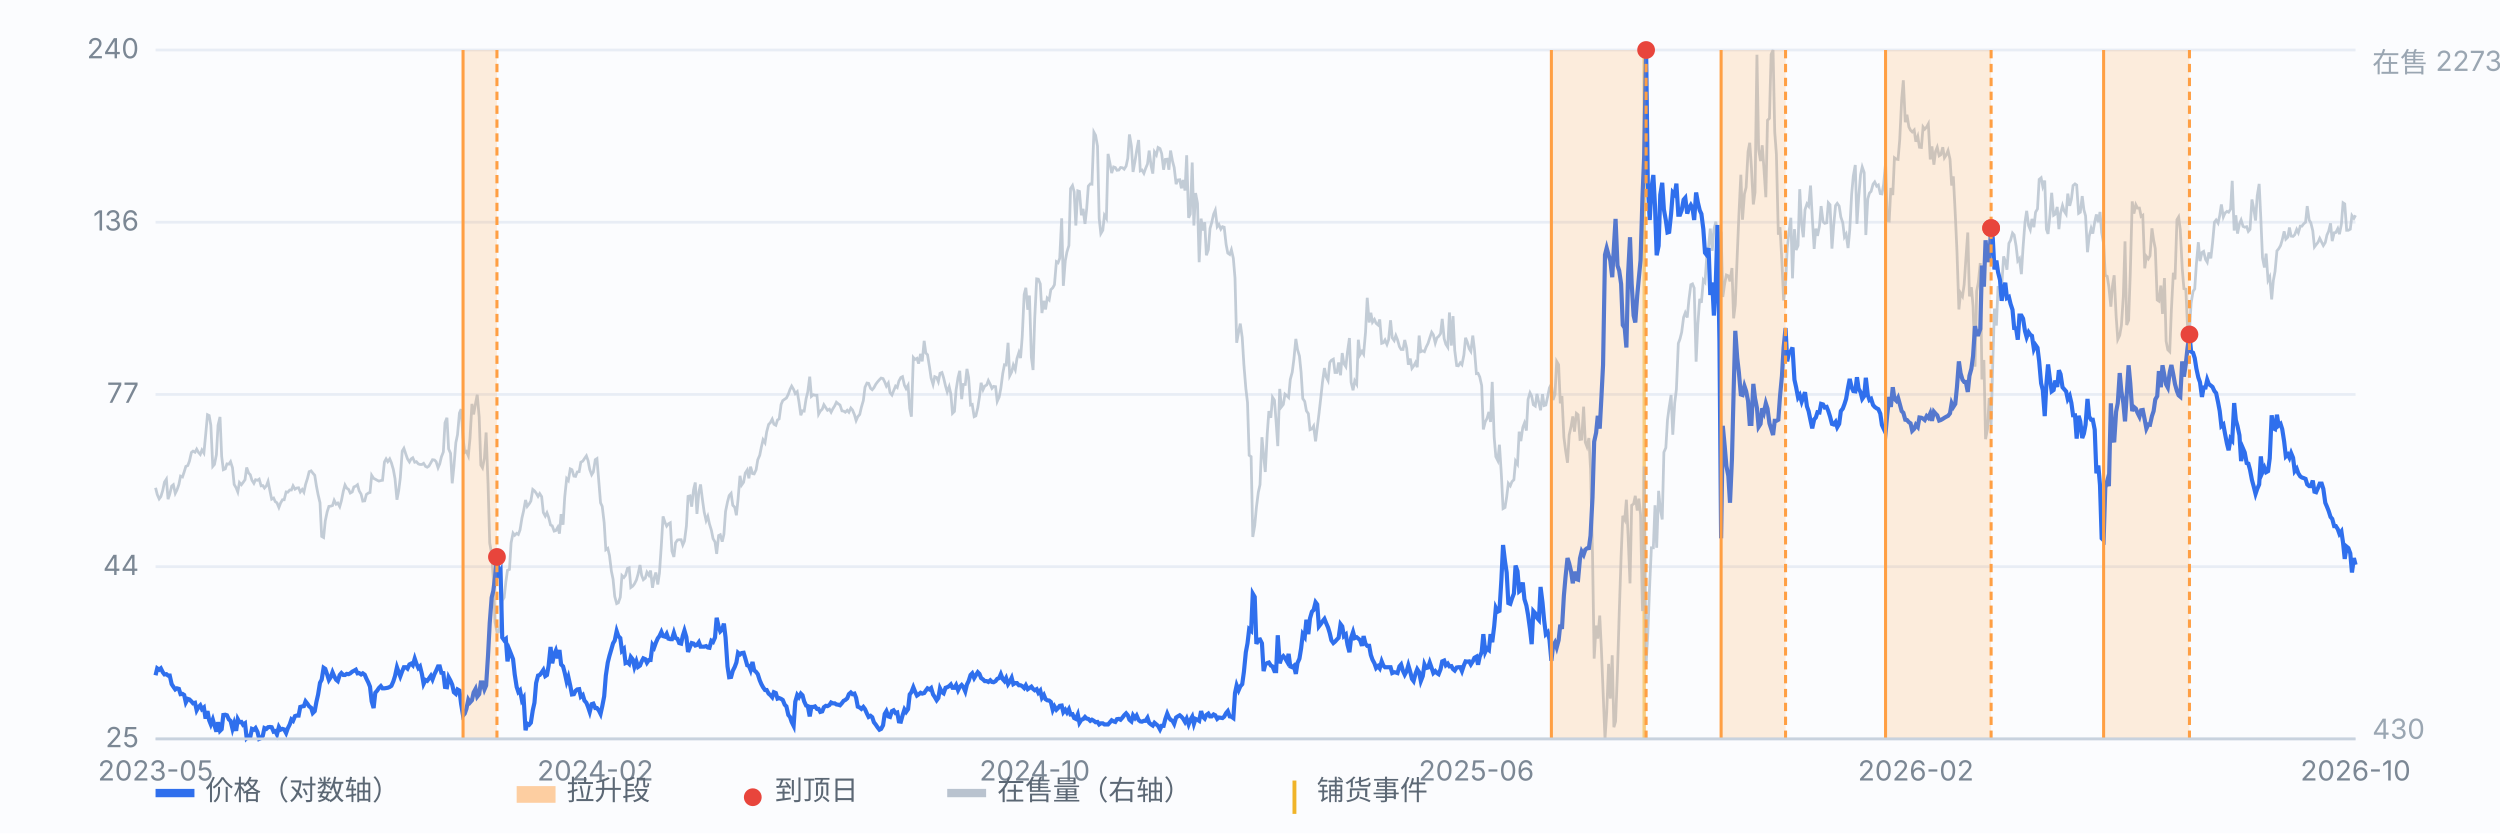
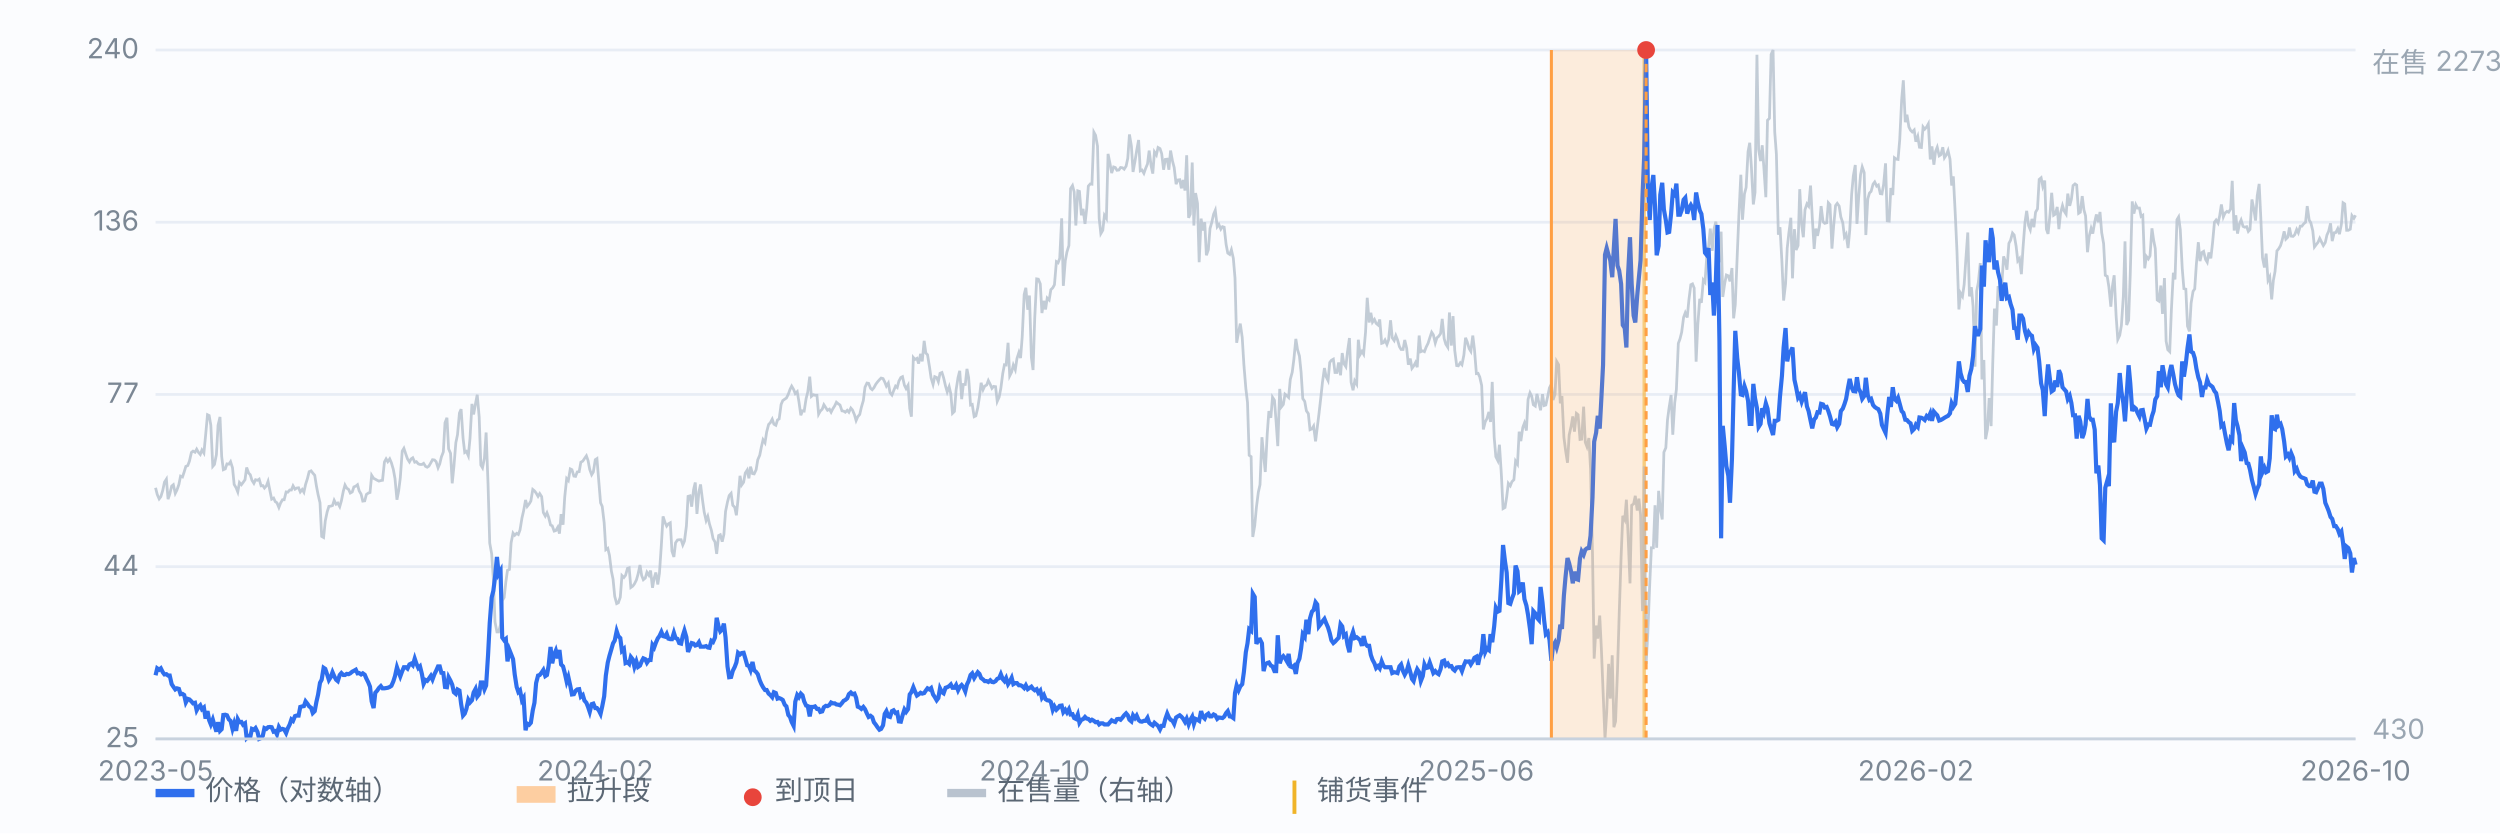
<svg xmlns="http://www.w3.org/2000/svg" viewBox="0 0 900 300" preserveAspectRatio="xMidYMid meet" style="width:100%;max-width:900px;height:auto;display:block" font-family="-apple-system,Segoe UI,Microsoft YaHei,sans-serif" font-size="10">
  <rect x="0" y="0" width="900" height="300" fill="#fbfcfe" />
  <line x1="56" y1="266.0" x2="848" y2="266.0" stroke="#e8edf5" stroke-width="1" />
  <text x="50" y="269.0" text-anchor="end" fill="#7b8794">25</text>
  <line x1="56" y1="204.0" x2="848" y2="204.0" stroke="#e8edf5" stroke-width="1" />
  <text x="50" y="207.0" text-anchor="end" fill="#7b8794">44</text>
  <line x1="56" y1="142.0" x2="848" y2="142.0" stroke="#e8edf5" stroke-width="1" />
  <text x="50" y="145.0" text-anchor="end" fill="#7b8794">77</text>
  <line x1="56" y1="80.0" x2="848" y2="80.0" stroke="#e8edf5" stroke-width="1" />
  <text x="50" y="83.0" text-anchor="end" fill="#7b8794">136</text>
  <line x1="56" y1="18.0" x2="848" y2="18.0" stroke="#e8edf5" stroke-width="1" />
  <text x="50" y="21.0" text-anchor="end" fill="#7b8794">240</text>
  <line x1="591.9" y1="18" x2="591.9" y2="266" stroke="#f0b429" stroke-width="1.2" opacity="0.55" />
  <path d="M56.0 175.6 L56.6 178.0 L57.3 179.6 L57.9 178.8 L58.6 176.5 L59.2 173.6 L59.9 172.5 L60.5 179.7 L61.1 177.9 L61.8 175.0 L62.4 174.5 L63.1 177.6 L63.7 176.4 L64.4 174.4 L65.0 171.4 L65.7 171.7 L66.3 169.9 L66.9 167.9 L67.6 167.6 L68.2 166.0 L68.9 162.9 L69.5 162.4 L70.2 162.8 L70.8 161.7 L71.4 162.8 L72.1 163.6 L72.7 162.0 L73.4 163.1 L74.0 156.9 L74.7 149.3 L75.3 149.6 L75.9 153.1 L76.6 167.9 L77.2 167.2 L77.9 163.7 L78.5 153.1 L79.2 150.1 L79.8 164.3 L80.4 169.1 L81.1 168.8 L81.7 167.0 L82.4 167.1 L83.0 166.2 L83.7 168.4 L84.3 174.4 L85.0 175.6 L85.6 177.1 L86.2 173.7 L86.9 174.5 L87.5 173.7 L88.2 172.7 L88.8 168.3 L89.5 170.3 L90.1 170.9 L90.7 172.9 L91.4 174.0 L92.0 172.7 L92.7 172.9 L93.3 172.5 L94.0 174.9 L94.6 174.8 L95.2 175.7 L95.9 174.9 L96.5 173.3 L97.2 176.8 L97.8 179.7 L98.5 179.3 L99.1 180.6 L99.7 181.0 L100.4 182.7 L101.0 181.1 L101.7 179.9 L102.3 179.9 L103.0 177.1 L103.6 177.2 L104.3 176.4 L104.9 176.4 L105.5 174.9 L106.2 176.1 L106.8 175.7 L107.5 175.6 L108.1 177.1 L108.8 176.2 L109.4 177.2 L110.0 174.4 L110.7 172.2 L111.3 169.8 L112.0 169.5 L112.6 170.3 L113.3 171.1 L113.9 174.9 L114.5 178.0 L115.2 181.0 L115.8 193.1 L116.5 193.5 L117.1 187.5 L117.8 184.2 L118.4 182.3 L119.1 182.2 L119.7 182.0 L120.3 180.1 L121.0 181.5 L121.6 181.1 L122.3 182.4 L122.9 180.3 L123.6 176.8 L124.2 174.6 L124.8 175.7 L125.5 176.2 L126.1 177.5 L126.8 177.1 L127.4 175.3 L128.1 175.0 L128.7 174.5 L129.3 176.7 L130.0 177.9 L130.6 180.4 L131.3 180.3 L131.9 178.0 L132.6 177.5 L133.2 177.3 L133.8 171.1 L134.5 172.2 L135.1 172.5 L135.8 172.9 L136.4 173.2 L137.1 173.0 L137.7 172.9 L138.4 166.3 L139.0 165.2 L139.6 166.2 L140.3 165.2 L140.9 166.6 L141.6 169.0 L142.2 172.3 L142.9 179.9 L143.5 176.8 L144.1 172.1 L144.8 162.4 L145.4 161.4 L146.1 163.5 L146.7 165.2 L147.4 166.3 L148.0 165.2 L148.6 164.8 L149.3 166.4 L149.9 166.2 L150.6 167.0 L151.2 167.2 L151.9 167.2 L152.5 166.8 L153.2 167.9 L153.8 168.2 L154.4 167.8 L155.1 166.6 L155.7 165.5 L156.4 165.6 L157.0 166.2 L157.7 168.4 L158.3 167.0 L158.9 164.5 L159.6 162.7 L160.2 152.2 L160.9 150.4 L161.5 161.6 L162.2 163.2 L162.8 174.0 L163.4 168.0 L164.1 159.4 L164.7 156.5 L165.4 148.7 L166.0 147.3 L166.7 157.7 L167.3 162.9 L167.9 162.5 L168.6 164.1 L169.2 157.8 L169.9 145.4 L170.5 149.2 L171.2 145.2 L171.8 142.1 L172.5 150.1 L173.1 167.4 L173.7 168.4 L174.4 164.9 L175.0 155.7 L175.7 174.4 L176.3 195.5 L177.0 199.4 L177.6 208.4 L178.2 223.9 L178.9 227.5 L179.5 227.5 L180.2 224.8 L180.8 216.3 L181.5 215.1 L182.1 209.5 L182.7 205.3 L183.4 205.0 L184.0 195.4 L184.7 191.9 L185.3 192.7 L186.0 192.0 L186.6 192.4 L187.2 190.8 L187.9 186.5 L188.5 183.9 L189.2 180.0 L189.8 182.3 L190.5 181.4 L191.1 180.4 L191.8 176.2 L192.4 176.7 L193.0 177.5 L193.7 178.7 L194.3 177.7 L195.0 178.8 L195.6 184.5 L196.3 185.8 L196.9 184.6 L197.5 186.2 L198.2 189.0 L198.8 189.3 L199.5 191.2 L200.1 191.0 L200.8 189.8 L201.4 192.1 L202.0 185.1 L202.7 188.9 L203.3 178.9 L204.0 172.3 L204.6 173.0 L205.3 168.8 L205.9 169.1 L206.6 171.4 L207.2 171.5 L207.8 169.9 L208.5 169.8 L209.1 166.4 L209.8 166.0 L210.4 165.1 L211.1 164.1 L211.7 165.8 L212.3 169.0 L213.0 170.9 L213.6 169.9 L214.3 165.5 L214.9 165.1 L215.6 173.7 L216.2 181.0 L216.8 182.3 L217.5 188.2 L218.1 197.9 L218.8 197.4 L219.4 199.9 L220.1 205.6 L220.7 208.5 L221.3 214.7 L222.0 217.3 L222.6 217.0 L223.3 215.0 L223.9 207.2 L224.6 207.9 L225.2 207.1 L225.9 204.6 L226.5 204.4 L227.1 211.5 L227.8 211.0 L228.4 210.2 L229.1 208.8 L229.7 206.7 L230.4 203.4 L231.0 207.2 L231.6 208.7 L232.3 208.1 L232.9 206.0 L233.6 207.1 L234.2 205.4 L234.9 211.6 L235.5 208.1 L236.1 206.1 L236.8 210.4 L237.4 206.3 L238.1 196.0 L238.7 185.9 L239.4 188.1 L240.0 189.4 L240.6 188.6 L241.3 188.2 L241.9 198.4 L242.6 200.5 L243.2 195.4 L243.9 194.4 L244.5 194.3 L245.2 194.3 L245.8 196.2 L246.4 194.8 L247.1 189.4 L247.7 178.7 L248.4 178.5 L249.0 182.4 L249.7 176.2 L250.3 173.7 L250.9 185.0 L251.6 177.1 L252.2 174.4 L252.9 180.0 L253.5 184.3 L254.2 187.4 L254.8 185.9 L255.4 188.6 L256.1 190.9 L256.7 193.9 L257.4 195.1 L258.0 199.4 L258.7 192.8 L259.3 192.5 L260.0 195.0 L260.6 192.4 L261.2 184.1 L261.9 180.7 L262.5 178.4 L263.2 177.6 L263.8 181.9 L264.5 182.6 L265.1 185.5 L265.7 179.7 L266.4 171.3 L267.0 174.6 L267.7 173.6 L268.3 170.3 L269.0 169.2 L269.6 172.2 L270.2 168.0 L270.9 170.5 L271.5 170.6 L272.2 169.1 L272.8 165.5 L273.5 163.9 L274.1 160.9 L274.7 158.3 L275.4 159.4 L276.0 155.5 L276.7 152.8 L277.3 152.2 L278.0 150.9 L278.6 152.7 L279.3 153.1 L279.9 151.2 L280.5 150.8 L281.2 145.6 L281.8 144.2 L282.5 143.7 L283.1 143.3 L283.8 141.9 L284.4 140.2 L285.0 139.0 L285.7 140.2 L286.3 141.7 L287.0 141.0 L287.6 144.5 L288.3 149.5 L288.9 147.9 L289.5 148.0 L290.2 143.5 L290.8 141.1 L291.5 135.6 L292.1 142.7 L292.8 142.1 L293.4 142.3 L294.1 142.3 L294.7 149.1 L295.3 148.0 L296.0 147.3 L296.6 145.7 L297.3 146.8 L297.9 147.7 L298.6 147.3 L299.2 148.4 L299.8 147.2 L300.5 146.1 L301.1 144.8 L301.8 145.4 L302.4 145.8 L303.1 147.9 L303.7 148.0 L304.3 148.4 L305.0 147.7 L305.6 148.4 L306.3 146.9 L306.9 147.6 L307.6 149.3 L308.2 151.4 L308.8 150.0 L309.5 149.2 L310.1 146.6 L310.8 144.2 L311.4 139.4 L312.1 137.9 L312.7 138.0 L313.4 139.8 L314.0 140.3 L314.6 139.6 L315.3 138.3 L315.9 137.5 L316.6 136.7 L317.2 136.1 L317.9 136.3 L318.5 137.5 L319.1 139.0 L319.8 137.9 L320.4 141.3 L321.1 142.2 L321.7 140.7 L322.4 139.0 L323.0 139.5 L323.6 137.2 L324.3 135.9 L324.9 135.6 L325.6 138.7 L326.2 139.9 L326.9 138.7 L327.5 147.0 L328.1 150.0 L328.8 128.7 L329.4 129.4 L330.1 129.0 L330.7 130.9 L331.4 127.4 L332.0 130.1 L332.7 122.7 L333.3 127.1 L333.9 127.7 L334.6 132.0 L335.2 136.1 L335.9 138.4 L336.5 135.6 L337.2 135.9 L337.8 137.4 L338.4 134.4 L339.1 134.1 L339.7 136.0 L340.4 139.0 L341.0 141.1 L341.7 139.2 L342.3 141.8 L342.9 148.8 L343.6 148.1 L344.2 140.3 L344.9 135.9 L345.5 133.5 L346.2 143.7 L346.8 138.4 L347.5 138.4 L348.1 132.8 L348.7 135.9 L349.4 145.8 L350.0 145.6 L350.7 150.0 L351.3 149.7 L352.0 146.8 L352.6 142.9 L353.2 137.8 L353.9 140.3 L354.5 139.0 L355.2 138.6 L355.8 137.0 L356.5 138.4 L357.1 139.8 L357.7 139.1 L358.4 139.2 L359.0 144.5 L359.7 142.9 L360.3 139.8 L361.0 134.4 L361.6 131.3 L362.2 131.4 L362.9 123.4 L363.5 135.3 L364.2 133.9 L364.8 131.4 L365.5 133.1 L366.1 129.1 L366.8 126.9 L367.4 128.9 L368.0 121.2 L368.7 106.0 L369.3 103.6 L370.0 111.5 L370.6 106.4 L371.3 128.7 L371.9 133.2 L372.5 114.6 L373.2 100.4 L373.8 100.5 L374.5 102.2 L375.1 112.7 L375.8 108.3 L376.4 111.4 L377.0 107.3 L377.7 108.0 L378.3 104.3 L379.0 103.6 L379.6 102.5 L380.3 94.2 L380.9 94.6 L381.5 93.0 L382.2 78.6 L382.8 102.9 L383.5 93.9 L384.1 90.7 L384.8 88.4 L385.4 67.9 L386.1 66.8 L386.7 69.1 L387.3 81.2 L388.0 68.7 L388.6 68.9 L389.3 77.5 L389.9 75.2 L390.6 80.6 L391.2 75.2 L391.8 67.0 L392.5 66.2 L393.1 66.3 L393.8 47.6 L394.4 48.7 L395.1 52.6 L395.7 78.6 L396.3 84.1 L397.0 82.9 L397.6 77.5 L398.3 78.6 L398.9 55.4 L399.6 58.9 L400.2 62.3 L400.9 60.1 L401.5 60.3 L402.1 61.3 L402.8 61.2 L403.4 60.3 L404.1 60.4 L404.7 60.9 L405.4 59.8 L406.0 57.0 L406.6 48.4 L407.3 52.6 L407.9 61.9 L408.6 58.0 L409.2 54.2 L409.9 50.4 L410.5 61.5 L411.1 61.2 L411.8 62.4 L412.4 60.7 L413.1 59.0 L413.7 54.2 L414.4 59.7 L415.0 62.5 L415.6 54.7 L416.3 55.8 L416.9 53.1 L417.6 53.5 L418.2 55.3 L418.9 61.1 L419.5 57.4 L420.2 57.3 L420.8 61.1 L421.4 54.2 L422.1 58.0 L422.7 60.3 L423.4 66.3 L424.0 64.8 L424.7 64.7 L425.3 67.8 L425.9 64.8 L426.6 68.6 L427.2 55.9 L427.9 78.4 L428.5 77.1 L429.2 58.5 L429.8 81.2 L430.4 69.5 L431.1 73.2 L431.7 94.4 L432.4 78.7 L433.0 83.0 L433.7 80.0 L434.3 91.9 L435.0 89.9 L435.6 82.3 L436.2 80.2 L436.9 77.1 L437.5 75.7 L438.2 81.6 L438.8 80.8 L439.5 82.5 L440.1 81.6 L440.7 81.8 L441.4 88.0 L442.0 91.1 L442.7 91.6 L443.3 89.9 L444.0 93.0 L444.6 100.1 L445.2 123.4 L445.9 119.5 L446.5 116.5 L447.2 121.5 L447.8 131.3 L448.5 139.8 L449.1 144.9 L449.7 163.9 L450.4 164.4 L451.0 193.3 L451.7 189.2 L452.3 182.7 L453.0 177.2 L453.6 174.5 L454.3 157.4 L454.9 163.9 L455.5 169.9 L456.2 156.2 L456.8 148.0 L457.5 150.4 L458.1 143.0 L458.8 144.1 L459.4 151.8 L460.0 160.6 L460.7 140.0 L461.3 146.5 L462.0 145.6 L462.6 141.9 L463.3 142.5 L463.9 143.1 L464.5 136.6 L465.2 134.0 L465.8 129.3 L466.5 122.0 L467.1 125.8 L467.8 128.2 L468.4 134.1 L469.0 143.5 L469.7 144.5 L470.3 147.9 L471.0 148.9 L471.6 154.7 L472.3 154.4 L472.9 153.4 L473.6 158.9 L474.2 154.0 L474.8 149.2 L475.5 143.1 L476.1 137.5 L476.8 132.5 L477.4 135.6 L478.1 137.0 L478.7 130.5 L479.3 129.7 L480.0 129.3 L480.6 134.1 L481.3 134.1 L481.9 130.5 L482.6 135.1 L483.2 127.1 L483.8 130.9 L484.5 132.0 L485.1 126.6 L485.8 121.7 L486.4 137.6 L487.1 140.5 L487.7 137.1 L488.4 138.3 L489.0 122.3 L489.6 127.7 L490.3 126.5 L490.9 127.5 L491.6 119.5 L492.2 107.2 L492.9 116.1 L493.5 112.6 L494.1 116.0 L494.8 115.0 L495.4 116.4 L496.1 117.0 L496.7 115.0 L497.4 123.6 L498.0 123.4 L498.6 122.4 L499.3 124.0 L499.9 122.3 L500.6 115.3 L501.2 121.6 L501.9 122.6 L502.5 120.8 L503.1 122.3 L503.8 124.8 L504.4 125.8 L505.1 125.8 L505.7 122.4 L506.4 125.4 L507.0 131.3 L507.7 129.1 L508.3 132.6 L508.9 131.8 L509.6 130.5 L510.2 132.2 L510.9 120.8 L511.5 126.6 L512.2 126.3 L512.8 126.6 L513.4 125.0 L514.1 123.6 L514.7 121.7 L515.4 119.6 L516.0 120.5 L516.7 123.5 L517.3 121.6 L517.9 121.1 L518.6 120.1 L519.2 114.8 L519.9 121.9 L520.5 123.9 L521.2 125.0 L521.8 112.5 L522.5 124.4 L523.1 113.8 L523.7 126.1 L524.4 131.6 L525.0 131.7 L525.7 130.6 L526.3 131.3 L527.0 127.8 L527.6 121.6 L528.2 123.1 L528.9 125.5 L529.5 126.5 L530.2 120.8 L530.8 125.8 L531.5 134.5 L532.1 134.4 L532.7 135.7 L533.4 138.8 L534.0 154.6 L534.7 151.8 L535.3 150.7 L536.0 148.3 L536.6 151.9 L537.2 137.5 L537.9 157.4 L538.5 164.4 L539.2 165.8 L539.8 160.1 L540.5 171.0 L541.1 183.1 L541.8 182.7 L542.4 178.9 L543.0 174.0 L543.7 174.9 L544.3 173.4 L545.0 172.7 L545.6 166.0 L546.3 167.1 L546.9 155.4 L547.5 158.8 L548.2 153.9 L548.8 152.3 L549.5 155.0 L550.1 143.8 L550.8 141.4 L551.4 142.6 L552.0 145.7 L552.7 146.2 L553.3 141.8 L554.0 145.0 L554.6 147.7 L555.3 141.9 L555.9 146.0 L556.5 145.8 L557.2 142.6 L557.8 139.6 L558.5 138.3 L559.1 144.0 L559.8 141.9 L560.4 130.1 L561.1 131.3 L561.7 145.2 L562.3 142.6 L563.0 157.4 L563.6 162.1 L564.3 166.6 L564.9 156.6 L565.6 153.5 L566.2 149.9 L566.8 155.4 L567.5 148.8 L568.1 149.3 L568.8 158.2 L569.4 158.1 L570.1 146.4 L570.7 159.2 L571.3 160.8 L572.0 157.7 L572.6 168.7 L573.3 199.5 L573.9 237.1 L574.6 225.2 L575.2 229.9 L575.9 221.6 L576.5 233.7 L577.1 248.8 L577.8 266.0 L578.4 256.6 L579.1 239.0 L579.7 251.5 L580.4 235.9 L581.0 261.8 L581.6 259.7 L582.3 241.4 L582.9 221.5 L583.6 200.3 L584.2 185.7 L584.9 187.1 L585.5 179.9 L586.1 192.4 L586.8 210.0 L587.4 181.9 L588.1 181.4 L588.7 178.5 L589.4 183.8 L590.0 179.5 L590.6 185.3 L591.3 220.0 L591.9 167.9 L592.6 239.0 L593.2 228.3 L593.9 210.3 L594.5 197.2 L595.2 197.2 L595.8 181.9 L596.4 197.2 L597.1 176.7 L597.7 183.1 L598.4 187.0 L599.0 162.8 L599.7 161.2 L600.3 151.1 L600.9 146.6 L601.6 142.2 L602.2 156.5 L602.9 145.0 L603.5 140.2 L604.2 123.6 L604.8 122.0 L605.4 119.6 L606.1 114.2 L606.7 112.6 L607.4 114.3 L608.0 108.0 L608.7 102.5 L609.3 102.2 L609.9 103.7 L610.6 130.2 L611.2 117.0 L611.9 107.6 L612.5 109.0 L613.2 100.8 L613.8 101.6 L614.5 91.5 L615.1 88.6 L615.7 82.3 L616.4 90.3 L617.0 82.6 L617.7 79.8 L618.3 84.9 L619.0 94.4 L619.6 83.4 L620.2 106.9 L620.9 102.0 L621.5 99.0 L622.2 99.3 L622.8 101.3 L623.5 96.5 L624.1 114.6 L624.7 109.6 L625.4 91.9 L626.0 77.5 L626.7 62.9 L627.3 79.1 L628.0 69.8 L628.6 67.5 L629.3 54.6 L629.9 51.4 L630.5 60.1 L631.2 73.6 L631.8 69.3 L632.5 19.7 L633.1 53.8 L633.8 58.0 L634.4 52.3 L635.0 60.4 L635.7 71.0 L636.3 43.3 L637.0 42.6 L637.6 19.6 L638.3 18.0 L638.9 47.5 L639.5 55.5 L640.2 84.5 L640.8 81.8 L641.5 94.4 L642.1 108.2 L642.8 102.2 L643.4 89.3 L644.0 83.8 L644.7 78.4 L645.3 100.2 L646.0 82.5 L646.6 90.0 L647.3 88.4 L647.9 68.1 L648.6 81.0 L649.2 85.4 L649.8 75.5 L650.5 73.4 L651.1 74.2 L651.8 66.8 L652.4 78.0 L653.1 89.6 L653.7 82.3 L654.3 84.9 L655.0 81.4 L655.6 74.2 L656.3 79.8 L656.9 80.4 L657.6 80.2 L658.2 73.0 L658.8 73.7 L659.5 89.5 L660.1 81.5 L660.8 74.0 L661.4 73.2 L662.1 74.2 L662.7 78.1 L663.4 80.2 L664.0 85.3 L664.6 84.3 L665.3 89.3 L665.9 82.9 L666.6 69.8 L667.2 63.3 L667.9 59.4 L668.5 80.6 L669.1 71.4 L669.8 62.9 L670.4 60.1 L671.1 62.1 L671.7 84.6 L672.4 71.6 L673.0 69.5 L673.6 68.9 L674.3 66.3 L674.9 65.5 L675.6 67.0 L676.2 66.6 L676.9 69.7 L677.5 69.8 L678.1 66.4 L678.8 58.8 L679.4 79.5 L680.1 79.6 L680.7 67.7 L681.4 70.2 L682.0 56.8 L682.7 57.3 L683.3 57.4 L683.9 50.3 L684.6 35.9 L685.2 28.9 L685.9 44.0 L686.5 41.3 L687.2 45.7 L687.8 46.9 L688.4 47.5 L689.1 46.8 L689.7 51.0 L690.4 49.1 L691.0 53.0 L691.7 53.1 L692.3 45.7 L692.9 46.5 L693.6 45.7 L694.2 44.6 L694.9 57.4 L695.5 52.7 L696.2 59.3 L696.8 54.5 L697.4 53.0 L698.1 56.1 L698.7 55.7 L699.4 53.0 L700.0 56.8 L700.7 55.7 L701.3 54.2 L702.0 57.3 L702.6 66.8 L703.2 63.5 L703.9 77.2 L704.5 90.3 L705.2 111.4 L705.8 105.5 L706.5 106.7 L707.1 102.4 L707.7 93.5 L708.4 83.7 L709.0 106.7 L709.7 103.4 L710.3 110.2 L711.0 132.0 L711.6 104.8 L712.2 101.7 L712.9 94.7 L713.5 136.6 L714.2 129.6 L714.8 158.1 L715.5 154.4 L716.1 143.3 L716.8 153.4 L717.4 130.4 L718.0 111.1 L718.7 117.2 L719.3 103.0 L720.0 105.5 L720.6 103.2 L721.3 92.3 L721.9 94.0 L722.5 97.1 L723.2 87.6 L723.8 86.5 L724.5 83.9 L725.1 84.6 L725.8 88.6 L726.4 93.9 L727.0 93.1 L727.7 98.7 L728.3 89.0 L729.0 80.0 L729.6 75.9 L730.3 81.2 L730.9 82.7 L731.5 78.8 L732.2 81.8 L732.8 76.4 L733.5 75.2 L734.1 64.6 L734.8 64.0 L735.4 67.1 L736.1 65.0 L736.7 82.5 L737.3 84.2 L738.0 77.2 L738.6 69.4 L739.3 77.5 L739.9 77.1 L740.6 74.5 L741.2 82.5 L741.8 76.7 L742.5 74.0 L743.1 76.0 L743.8 77.1 L744.4 69.7 L745.1 74.1 L745.7 71.7 L746.3 66.8 L747.0 66.2 L747.6 66.6 L748.3 76.8 L748.9 76.4 L749.6 70.6 L750.2 75.5 L750.8 77.7 L751.5 90.8 L752.1 85.1 L752.8 82.2 L753.4 84.1 L754.1 79.9 L754.7 77.2 L755.4 80.0 L756.0 76.3 L756.6 83.7 L757.3 87.7 L757.9 99.1 L758.6 99.5 L759.2 103.3 L759.9 110.4 L760.5 102.9 L761.1 99.1 L761.8 113.7 L762.4 122.2 L763.1 120.7 L763.7 117.2 L764.4 106.7 L765.0 86.9 L765.6 117.0 L766.3 115.3 L766.9 98.3 L767.6 72.5 L768.2 76.9 L768.9 73.7 L769.5 74.9 L770.2 74.9 L770.8 77.9 L771.4 77.5 L772.1 96.6 L772.7 92.3 L773.4 93.2 L774.0 92.1 L774.7 82.2 L775.3 86.4 L775.9 89.5 L776.6 108.0 L777.2 108.4 L777.9 102.8 L778.5 113.0 L779.2 100.1 L779.8 122.8 L780.4 125.9 L781.1 126.6 L781.7 111.5 L782.4 98.2 L783.0 100.6 L783.7 79.1 L784.3 78.1 L784.9 82.7 L785.6 96.6 L786.2 103.9 L786.9 104.1 L787.5 117.4 L788.2 119.3 L788.8 109.1 L789.5 104.9 L790.1 104.0 L790.7 95.0 L791.4 87.2 L792.0 94.0 L792.7 90.9 L793.3 90.5 L794.0 93.4 L794.6 94.4 L795.2 90.9 L795.9 93.0 L796.5 87.6 L797.2 80.0 L797.8 79.2 L798.5 80.3 L799.1 77.6 L799.7 73.6 L800.4 78.1 L801.0 76.7 L801.7 76.1 L802.3 76.4 L803.0 75.3 L803.6 65.1 L804.3 83.0 L804.9 77.5 L805.5 84.1 L806.2 80.6 L806.8 79.2 L807.5 81.5 L808.1 81.8 L808.8 81.6 L809.4 83.3 L810.0 82.6 L810.7 71.8 L811.3 74.9 L812.0 79.4 L812.6 70.5 L813.3 66.2 L813.9 78.7 L814.5 92.8 L815.2 96.3 L815.8 91.3 L816.5 100.9 L817.1 99.7 L817.8 107.8 L818.4 101.0 L819.0 97.8 L819.7 90.3 L820.3 89.6 L821.0 88.4 L821.6 86.4 L822.3 83.3 L822.9 86.1 L823.6 85.4 L824.2 81.9 L824.8 85.0 L825.5 85.1 L826.1 84.5 L826.8 82.6 L827.4 83.8 L828.1 81.4 L828.7 81.4 L829.3 80.6 L830.0 80.0 L830.6 74.2 L831.3 79.2 L831.9 80.2 L832.6 83.1 L833.2 88.9 L833.8 88.1 L834.5 87.2 L835.1 85.8 L835.8 87.2 L836.4 88.4 L837.1 87.3 L837.7 84.6 L838.3 83.3 L839.0 80.4 L839.6 86.8 L840.3 83.8 L840.9 83.7 L841.6 82.3 L842.2 84.3 L842.9 80.7 L843.5 73.0 L844.1 73.4 L844.8 82.9 L845.4 82.9 L846.1 82.5 L846.7 77.6 L847.4 78.6 L848.0 77.5" fill="none" stroke="#b9c3cf" stroke-width="1" opacity="0.85" />
  <text x="854" y="26" fill="#9aa6b2">在售 2273</text>
  <text x="854" y="266" fill="#9aa6b2">430</text>
  <path d="M56.0 243.1 L56.6 240.6 L57.3 241.1 L57.9 240.6 L58.6 242.0 L59.2 242.8 L59.9 242.7 L60.5 243.2 L61.1 243.2 L61.8 246.3 L62.4 247.2 L63.1 248.2 L63.7 247.8 L64.4 248.0 L65.0 249.9 L65.7 249.8 L66.3 250.2 L66.9 252.9 L67.6 251.6 L68.2 251.8 L68.9 252.5 L69.5 253.2 L70.2 253.0 L70.8 255.7 L71.4 254.6 L72.1 253.9 L72.7 255.3 L73.4 254.7 L74.0 258.7 L74.7 256.0 L75.3 259.3 L75.9 260.8 L76.6 259.0 L77.2 261.1 L77.9 263.4 L78.5 260.0 L79.2 263.1 L79.8 262.5 L80.4 257.4 L81.1 257.3 L81.7 257.5 L82.4 259.0 L83.0 259.5 L83.7 262.4 L84.3 260.4 L85.0 263.1 L85.6 258.9 L86.2 260.0 L86.9 259.9 L87.5 260.9 L88.2 260.4 L88.8 265.7 L89.5 265.0 L90.1 265.3 L90.7 262.4 L91.4 262.7 L92.0 262.1 L92.7 263.5 L93.3 266.0 L94.0 265.7 L94.6 264.9 L95.2 262.1 L95.9 262.4 L96.5 261.8 L97.2 261.7 L97.8 261.8 L98.5 263.4 L99.1 263.2 L99.7 264.4 L100.4 261.7 L101.0 262.7 L101.7 262.4 L102.3 262.6 L103.0 263.9 L103.6 262.2 L104.3 260.8 L104.9 259.0 L105.5 259.5 L106.2 257.8 L106.8 257.6 L107.5 257.6 L108.1 254.5 L108.8 254.3 L109.4 254.2 L110.0 252.5 L110.7 253.4 L111.3 254.3 L112.0 254.8 L112.6 256.7 L113.3 256.0 L113.9 252.7 L114.5 250.1 L115.2 245.8 L115.8 244.7 L116.5 240.4 L117.1 240.8 L117.8 242.9 L118.4 244.8 L119.1 243.7 L119.7 242.0 L120.3 243.4 L121.0 244.7 L121.6 245.2 L122.3 243.0 L122.9 242.3 L123.6 243.0 L124.2 243.0 L124.8 242.6 L125.5 242.7 L126.1 242.4 L126.8 241.8 L127.4 241.5 L128.1 241.1 L128.7 242.4 L129.3 242.3 L130.0 242.8 L130.6 242.4 L131.3 242.9 L131.9 244.3 L132.6 245.7 L133.2 247.2 L133.8 252.5 L134.5 254.9 L135.1 249.4 L135.8 248.6 L136.4 247.7 L137.1 247.0 L137.7 247.8 L138.4 247.8 L139.0 247.7 L139.6 247.6 L140.3 247.3 L140.9 246.9 L141.6 245.3 L142.2 243.4 L142.9 240.2 L143.5 241.9 L144.1 243.5 L144.8 241.6 L145.4 240.2 L146.1 240.2 L146.7 240.7 L147.4 239.2 L148.0 238.9 L148.6 239.5 L149.3 237.1 L149.9 238.9 L150.6 240.5 L151.2 239.9 L151.9 242.7 L152.5 246.2 L153.2 244.8 L153.8 245.1 L154.4 244.3 L155.1 243.3 L155.7 244.6 L156.4 242.7 L157.0 241.5 L157.7 239.9 L158.3 239.9 L158.9 242.2 L159.6 242.3 L160.2 247.3 L160.9 247.4 L161.5 243.8 L162.2 245.1 L162.8 246.5 L163.4 249.2 L164.1 249.8 L164.7 248.2 L165.4 248.6 L166.0 253.4 L166.7 257.6 L167.3 256.9 L167.9 255.2 L168.6 251.9 L169.2 252.9 L169.9 252.1 L170.5 249.3 L171.2 248.0 L171.8 250.8 L172.5 249.9 L173.1 245.7 L173.7 245.7 L174.4 248.2 L175.0 246.8 L175.7 235.8 L176.3 224.3 L177.0 215.1 L177.6 212.7 L178.2 207.9 L178.9 200.5 L179.5 206.6 L180.2 205.4 L180.8 229.5 L181.5 230.5 L182.1 230.0 L182.7 238.1 L183.4 234.0 L184.0 235.5 L184.7 237.3 L185.3 242.8 L186.0 247.3 L186.6 249.1 L187.2 248.5 L187.9 252.1 L188.5 251.2 L189.2 262.9 L189.8 260.5 L190.5 260.9 L191.1 260.2 L191.8 255.7 L192.4 253.0 L193.0 245.9 L193.7 243.2 L194.3 243.0 L195.0 242.1 L195.6 241.2 L196.3 243.4 L196.9 243.0 L197.5 239.7 L198.2 232.9 L198.8 238.8 L199.5 235.6 L200.1 234.2 L200.8 237.0 L201.4 234.0 L202.0 239.2 L202.7 239.9 L203.3 242.2 L204.0 245.4 L204.6 243.7 L205.3 246.9 L205.9 250.0 L206.6 249.9 L207.2 248.7 L207.8 248.2 L208.5 248.1 L209.1 250.8 L209.8 250.2 L210.4 252.2 L211.1 253.0 L211.7 254.5 L212.3 256.3 L213.0 253.5 L213.6 253.3 L214.3 254.9 L214.9 254.9 L215.6 255.8 L216.2 257.0 L216.8 254.3 L217.5 250.7 L218.1 243.2 L218.8 238.5 L219.4 236.1 L220.1 233.7 L220.7 231.6 L221.3 230.6 L222.0 227.2 L222.6 229.0 L223.3 229.7 L223.9 234.3 L224.6 233.6 L225.2 238.7 L225.9 238.4 L226.5 239.0 L227.1 236.5 L227.8 237.4 L228.4 240.1 L229.1 238.1 L229.7 240.1 L230.4 239.6 L231.0 238.1 L231.6 237.0 L232.3 237.3 L232.9 238.6 L233.6 237.6 L234.2 237.6 L234.9 232.2 L235.5 233.1 L236.1 231.4 L236.8 229.8 L237.4 229.0 L238.1 227.5 L238.7 229.0 L239.4 229.2 L240.0 228.2 L240.6 229.9 L241.3 230.1 L241.9 230.1 L242.6 227.8 L243.2 229.7 L243.9 230.0 L244.5 231.5 L245.2 231.7 L245.8 228.9 L246.4 227.0 L247.1 229.4 L247.7 234.7 L248.4 232.9 L249.0 231.5 L249.7 231.7 L250.3 232.4 L250.9 232.2 L251.6 231.2 L252.2 232.8 L252.9 232.8 L253.5 232.8 L254.2 232.6 L254.8 233.1 L255.4 233.2 L256.1 230.7 L256.7 231.1 L257.4 229.5 L258.0 222.4 L258.7 225.6 L259.3 227.3 L260.0 226.6 L260.6 224.5 L261.2 229.5 L261.9 239.9 L262.5 243.8 L263.2 243.7 L263.8 241.5 L264.5 240.1 L265.1 238.5 L265.7 235.0 L266.4 235.6 L267.0 235.1 L267.7 235.0 L268.3 237.0 L269.0 239.5 L269.6 239.7 L270.2 241.2 L270.9 238.3 L271.5 241.3 L272.2 241.9 L272.8 242.7 L273.5 244.9 L274.1 246.3 L274.7 247.4 L275.4 248.4 L276.0 248.4 L276.7 249.7 L277.3 250.2 L278.0 251.0 L278.6 249.2 L279.3 249.5 L279.9 251.5 L280.5 251.3 L281.2 251.6 L281.8 252.0 L282.5 253.7 L283.1 254.3 L283.8 257.4 L284.4 258.1 L285.0 259.9 L285.7 261.3 L286.3 252.6 L287.0 250.2 L287.6 251.0 L288.3 249.7 L288.9 250.3 L289.5 252.5 L290.2 254.0 L290.8 254.2 L291.5 257.9 L292.1 254.5 L292.8 254.5 L293.4 254.3 L294.1 255.2 L294.7 255.2 L295.3 256.3 L296.0 256.1 L296.6 254.6 L297.3 254.1 L297.9 254.2 L298.6 253.8 L299.2 252.9 L299.8 253.2 L300.5 253.2 L301.1 253.6 L301.8 253.7 L302.4 253.9 L303.1 253.1 L303.7 252.3 L304.3 252.0 L305.0 251.4 L305.6 249.9 L306.3 249.3 L306.9 249.9 L307.6 249.7 L308.2 251.2 L308.8 254.4 L309.5 254.7 L310.1 255.2 L310.8 254.5 L311.4 255.3 L312.1 256.9 L312.7 258.1 L313.4 257.7 L314.0 258.2 L314.6 260.0 L315.3 260.9 L315.9 261.8 L316.6 262.7 L317.2 262.4 L317.9 261.1 L318.5 257.0 L319.1 256.0 L319.8 257.9 L320.4 258.1 L321.1 256.0 L321.7 255.7 L322.4 256.7 L323.0 256.5 L323.6 259.7 L324.3 259.8 L324.9 257.6 L325.6 255.4 L326.2 256.3 L326.9 255.3 L327.5 250.0 L328.1 249.2 L328.8 247.4 L329.4 248.9 L330.1 250.4 L330.7 250.0 L331.4 249.4 L332.0 249.7 L332.7 249.5 L333.3 248.6 L333.9 247.8 L334.6 248.2 L335.2 247.7 L335.9 250.0 L336.5 250.9 L337.2 252.1 L337.8 251.3 L338.4 247.8 L339.1 249.2 L339.7 249.6 L340.4 247.6 L341.0 247.4 L341.7 247.0 L342.3 246.4 L342.9 247.6 L343.6 247.6 L344.2 246.6 L344.9 248.5 L345.5 247.3 L346.2 246.6 L346.8 247.3 L347.5 248.9 L348.1 246.4 L348.7 245.2 L349.4 243.0 L350.0 242.4 L350.7 244.1 L351.3 243.1 L352.0 242.0 L352.6 242.6 L353.2 244.1 L353.9 244.6 L354.5 245.2 L355.2 245.2 L355.8 245.5 L356.5 244.9 L357.1 245.5 L357.7 245.6 L358.4 245.2 L359.0 244.4 L359.7 244.1 L360.3 242.7 L361.0 244.5 L361.6 245.2 L362.2 244.1 L362.9 246.3 L363.5 245.4 L364.2 244.0 L364.8 246.3 L365.5 245.9 L366.1 245.9 L366.8 246.7 L367.4 246.7 L368.0 247.0 L368.7 247.7 L369.3 246.7 L370.0 248.1 L370.6 247.7 L371.3 247.2 L371.9 248.0 L372.5 248.5 L373.2 248.1 L373.8 249.4 L374.5 248.6 L375.1 251.2 L375.8 250.2 L376.4 251.7 L377.0 252.1 L377.7 252.2 L378.3 252.7 L379.0 255.6 L379.6 254.3 L380.3 255.5 L380.9 254.9 L381.5 254.1 L382.2 254.0 L382.8 256.4 L383.5 255.5 L384.1 256.5 L384.8 255.3 L385.4 257.2 L386.1 257.1 L386.7 258.5 L387.3 258.8 L388.0 257.2 L388.6 260.2 L389.3 259.1 L389.9 258.9 L390.6 258.1 L391.2 258.7 L391.8 258.8 L392.5 259.5 L393.1 259.1 L393.8 259.5 L394.4 260.0 L395.1 259.9 L395.7 260.8 L396.3 260.4 L397.0 260.4 L397.6 260.8 L398.3 260.8 L398.9 260.8 L399.6 260.0 L400.2 259.3 L400.9 259.7 L401.5 259.9 L402.1 258.9 L402.8 258.8 L403.4 259.1 L404.1 258.3 L404.7 257.5 L405.4 256.8 L406.0 257.5 L406.6 259.1 L407.3 259.7 L407.9 257.5 L408.6 258.5 L409.2 257.6 L409.9 259.2 L410.5 259.7 L411.1 259.8 L411.8 259.5 L412.4 259.5 L413.1 258.4 L413.7 260.2 L414.4 260.8 L415.0 261.2 L415.6 260.2 L416.3 260.8 L416.9 261.3 L417.6 262.6 L418.2 261.3 L418.9 261.3 L419.5 258.9 L420.2 256.9 L420.8 258.3 L421.4 259.1 L422.1 259.5 L422.7 260.6 L423.4 258.3 L424.0 257.9 L424.7 257.5 L425.3 258.0 L425.9 258.7 L426.6 259.9 L427.2 258.7 L427.9 260.8 L428.5 259.2 L429.2 258.0 L429.8 260.6 L430.4 258.8 L431.1 259.1 L431.7 259.5 L432.4 256.0 L433.0 258.0 L433.7 258.7 L434.3 257.4 L435.0 256.9 L435.6 257.9 L436.2 257.9 L436.9 257.2 L437.5 257.5 L438.2 258.8 L438.8 258.3 L439.5 258.4 L440.1 258.5 L440.7 258.0 L441.4 256.7 L442.0 256.0 L442.7 257.9 L443.3 258.0 L444.0 258.5 L444.6 249.5 L445.2 246.7 L445.9 248.5 L446.5 247.1 L447.2 246.3 L447.8 241.9 L448.5 234.8 L449.1 231.6 L449.7 226.5 L450.4 227.1 L451.0 213.7 L451.7 214.9 L452.3 231.8 L453.0 230.3 L453.6 230.2 L454.3 231.6 L454.9 241.6 L455.5 239.2 L456.2 238.7 L456.8 238.5 L457.5 239.6 L458.1 239.9 L458.8 241.6 L459.4 241.6 L460.0 228.7 L460.7 238.8 L461.3 237.0 L462.0 236.2 L462.6 236.9 L463.3 238.1 L463.9 235.4 L464.5 239.9 L465.2 240.2 L465.8 239.7 L466.5 242.6 L467.1 238.7 L467.8 237.1 L468.4 233.4 L469.0 228.3 L469.7 229.3 L470.3 223.1 L471.0 228.3 L471.6 222.6 L472.3 220.2 L472.9 219.6 L473.6 216.8 L474.2 217.6 L474.8 225.5 L475.5 224.6 L476.1 223.7 L476.8 222.8 L477.4 224.3 L478.1 225.9 L478.7 227.9 L479.3 230.5 L480.0 231.5 L480.6 231.0 L481.3 230.2 L481.9 229.6 L482.6 224.7 L483.2 225.5 L483.8 229.0 L484.5 228.4 L485.1 232.1 L485.8 234.8 L486.4 229.6 L487.1 227.5 L487.7 229.7 L488.4 229.4 L489.0 229.9 L489.6 230.4 L490.3 232.5 L490.9 229.0 L491.6 231.8 L492.2 232.5 L492.9 232.5 L493.5 235.8 L494.1 237.5 L494.8 238.8 L495.4 240.5 L496.1 239.8 L496.7 240.6 L497.4 238.1 L498.0 239.6 L498.6 240.2 L499.3 240.2 L499.9 240.2 L500.6 240.2 L501.2 242.3 L501.9 242.0 L502.5 242.1 L503.1 242.3 L503.8 239.9 L504.4 239.2 L505.1 241.6 L505.7 242.9 L506.4 241.6 L507.0 239.5 L507.7 241.9 L508.3 244.4 L508.9 245.2 L509.6 242.5 L510.2 240.9 L510.9 242.0 L511.5 245.2 L512.2 243.4 L512.8 239.2 L513.4 240.5 L514.1 240.3 L514.7 238.5 L515.4 240.5 L516.0 242.3 L516.7 241.6 L517.3 242.3 L517.9 242.7 L518.6 240.9 L519.2 238.1 L519.9 237.8 L520.5 239.5 L521.2 238.9 L521.8 239.9 L522.5 239.8 L523.1 240.9 L523.7 241.4 L524.4 240.3 L525.0 240.2 L525.7 240.2 L526.3 241.6 L527.0 239.5 L527.6 238.1 L528.2 238.2 L528.9 238.1 L529.5 239.2 L530.2 238.1 L530.8 236.8 L531.5 236.4 L532.1 239.3 L532.7 236.4 L533.4 234.8 L534.0 228.3 L534.7 234.7 L535.3 233.4 L536.0 234.0 L536.6 228.3 L537.2 231.2 L537.9 225.5 L538.5 218.8 L539.2 220.2 L539.8 219.9 L540.5 208.7 L541.1 196.2 L541.8 202.1 L542.4 206.1 L543.0 217.1 L543.7 217.4 L544.3 215.5 L545.0 213.7 L545.6 203.6 L546.3 205.6 L546.9 212.9 L547.5 212.4 L548.2 209.7 L548.8 215.7 L549.5 218.0 L550.1 221.4 L550.8 226.5 L551.4 231.9 L552.0 220.0 L552.7 220.8 L553.3 222.4 L554.0 223.2 L554.6 211.3 L555.3 216.9 L555.9 223.4 L556.5 228.3 L557.2 227.6 L557.8 230.2 L558.5 237.9 L559.1 232.5 L559.8 231.3 L560.4 233.1 L561.1 230.5 L561.7 224.9 L562.3 226.4 L563.0 214.4 L563.6 207.6 L564.3 200.9 L564.9 202.8 L565.6 205.8 L566.2 210.0 L566.8 205.8 L567.5 208.5 L568.1 208.7 L568.8 201.0 L569.4 198.5 L570.1 199.7 L570.7 197.9 L571.3 197.4 L572.0 197.3 L572.6 192.8 L573.3 179.1 L573.9 159.0 L574.6 155.8 L575.2 149.7 L575.9 154.3 L576.5 143.2 L577.1 131.4 L577.8 91.7 L578.4 89.3 L579.1 91.9 L579.7 93.7 L580.4 99.8 L581.0 88.9 L581.6 78.8 L582.3 95.6 L582.9 97.4 L583.6 102.2 L584.2 117.0 L584.9 118.1 L585.5 125.1 L586.1 99.0 L586.8 85.4 L587.4 102.2 L588.1 113.6 L588.7 116.1 L589.4 106.4 L590.0 99.9 L590.6 93.7 L591.3 70.8 L591.9 56.3 L592.6 18.0 L593.2 65.8 L593.9 79.2 L594.5 67.9 L595.2 63.0 L595.8 74.2 L596.4 91.9 L597.1 88.5 L597.7 70.1 L598.4 65.8 L599.0 75.4 L599.7 79.3 L600.3 83.7 L600.9 83.5 L601.6 76.9 L602.2 69.3 L602.9 70.1 L603.5 66.1 L604.2 77.3 L604.8 77.3 L605.4 75.7 L606.1 71.9 L606.7 71.2 L607.4 76.9 L608.0 75.0 L608.7 73.8 L609.3 74.9 L609.9 79.2 L610.6 69.3 L611.2 72.7 L611.9 75.7 L612.5 77.0 L613.2 82.5 L613.8 91.0 L614.5 91.9 L615.1 89.3 L615.7 106.2 L616.4 101.7 L617.0 113.6 L617.7 101.3 L618.3 81.0 L619.0 123.0 L619.6 193.8 L620.2 153.3 L620.9 160.7 L621.5 167.8 L622.2 171.3 L622.8 181.0 L623.5 165.3 L624.1 141.1 L624.7 119.1 L625.4 128.9 L626.0 134.1 L626.7 142.0 L627.3 142.2 L628.0 139.0 L628.6 140.8 L629.3 144.3 L629.9 152.6 L630.5 152.6 L631.2 138.2 L631.8 143.3 L632.5 146.9 L633.1 153.7 L633.8 152.6 L634.4 147.0 L635.0 148.5 L635.7 145.2 L636.3 147.1 L637.0 152.4 L637.6 154.3 L638.3 156.6 L638.9 151.5 L639.5 151.5 L640.2 151.1 L640.8 142.7 L641.5 135.3 L642.1 125.1 L642.8 118.1 L643.4 130.1 L644.0 127.1 L644.7 126.4 L645.3 125.1 L646.0 136.7 L646.6 139.4 L647.3 143.1 L647.9 142.2 L648.6 144.6 L649.2 142.9 L649.8 141.2 L650.5 146.3 L651.1 148.0 L651.8 151.4 L652.4 154.2 L653.1 151.0 L653.7 150.3 L654.3 148.4 L655.0 148.5 L655.6 145.4 L656.3 145.6 L656.9 146.7 L657.6 146.5 L658.2 148.0 L658.8 149.9 L659.5 152.6 L660.1 152.8 L660.8 151.9 L661.4 153.8 L662.1 152.6 L662.7 148.0 L663.4 147.1 L664.0 145.5 L664.6 143.6 L665.3 139.5 L665.9 136.4 L666.6 139.5 L667.2 140.8 L667.9 140.9 L668.5 135.8 L669.1 139.9 L669.8 141.2 L670.4 143.6 L671.1 142.6 L671.7 136.0 L672.4 142.2 L673.0 144.0 L673.6 143.6 L674.3 145.8 L674.9 146.5 L675.6 147.0 L676.2 147.3 L676.9 148.9 L677.5 153.0 L678.1 154.3 L678.8 155.8 L679.4 149.4 L680.1 142.9 L680.7 146.5 L681.4 139.4 L682.0 143.6 L682.7 144.3 L683.3 143.2 L683.9 145.4 L684.6 148.0 L685.2 148.6 L685.9 151.1 L686.5 151.2 L687.2 152.0 L687.8 152.4 L688.4 155.1 L689.1 154.4 L689.7 152.9 L690.4 153.7 L691.0 150.3 L691.7 150.4 L692.3 150.7 L692.9 151.2 L693.6 149.8 L694.2 150.4 L694.9 148.8 L695.5 151.5 L696.2 148.2 L696.8 148.9 L697.4 149.5 L698.1 151.4 L698.7 151.2 L699.4 150.8 L700.0 150.4 L700.7 150.0 L701.3 149.7 L702.0 148.8 L702.6 145.2 L703.2 146.5 L703.9 145.4 L704.5 139.4 L705.2 130.1 L705.8 134.3 L706.5 136.7 L707.1 137.5 L707.7 137.5 L708.4 141.1 L709.0 135.3 L709.7 132.7 L710.3 128.2 L711.0 117.4 L711.6 120.4 L712.2 120.4 L712.9 118.4 L713.5 95.6 L714.2 103.2 L714.8 86.5 L715.5 93.7 L716.1 93.7 L716.8 82.1 L717.4 85.8 L718.0 97.0 L718.7 93.8 L719.3 98.0 L720.0 100.8 L720.6 108.3 L721.3 103.8 L721.9 101.8 L722.5 107.3 L723.2 106.9 L723.8 109.4 L724.5 111.5 L725.1 118.1 L725.8 118.2 L726.4 122.3 L727.0 113.6 L727.7 113.6 L728.3 114.7 L729.0 119.2 L729.6 121.4 L730.3 119.6 L730.9 120.5 L731.5 120.9 L732.2 125.6 L732.8 124.2 L733.5 125.2 L734.1 130.1 L734.8 138.0 L735.4 140.4 L736.1 149.8 L736.7 138.2 L737.3 131.2 L738.0 136.7 L738.6 140.9 L739.3 140.4 L739.9 137.0 L740.6 139.3 L741.2 133.3 L741.8 134.7 L742.5 139.4 L743.1 140.1 L743.8 140.9 L744.4 143.7 L745.1 142.5 L745.7 145.1 L746.3 149.5 L747.0 149.5 L747.6 157.9 L748.3 149.7 L748.9 151.7 L749.6 157.7 L750.2 156.1 L750.8 152.9 L751.5 143.6 L752.1 150.0 L752.8 151.1 L753.4 151.1 L754.1 154.7 L754.7 170.4 L755.4 167.6 L756.0 174.7 L756.6 193.8 L757.3 194.5 L757.9 175.6 L758.6 173.1 L759.2 175.0 L759.9 145.2 L760.5 157.4 L761.1 159.2 L761.8 148.2 L762.4 145.1 L763.1 134.3 L763.7 140.9 L764.4 145.1 L765.0 151.7 L765.6 142.3 L766.3 131.5 L766.9 138.0 L767.6 148.0 L768.2 146.5 L768.9 147.1 L769.5 148.6 L770.2 150.0 L770.8 147.7 L771.4 147.6 L772.1 151.1 L772.7 154.3 L773.4 152.8 L774.0 152.9 L774.7 149.8 L775.3 148.0 L775.9 143.8 L776.6 142.6 L777.2 133.6 L777.9 139.4 L778.5 131.5 L779.2 135.3 L779.8 138.4 L780.4 139.5 L781.1 134.0 L781.7 131.4 L782.4 134.9 L783.0 138.3 L783.7 140.8 L784.3 142.3 L784.9 142.8 L785.6 130.1 L786.2 135.6 L786.9 130.9 L787.5 125.3 L788.2 120.4 L788.8 126.6 L789.5 127.0 L790.1 128.9 L790.7 132.7 L791.4 135.9 L792.0 137.6 L792.7 142.9 L793.3 139.5 L794.0 139.5 L794.6 136.7 L795.2 138.3 L795.9 138.8 L796.5 139.3 L797.2 140.8 L797.8 141.5 L798.5 144.8 L799.1 148.0 L799.7 153.4 L800.4 152.8 L801.0 156.1 L801.7 159.7 L802.3 162.1 L803.0 157.9 L803.6 158.6 L804.3 145.1 L804.9 151.2 L805.5 153.4 L806.2 156.7 L806.8 166.0 L807.5 161.5 L808.1 162.9 L808.8 166.7 L809.4 166.9 L810.0 169.1 L810.7 172.8 L811.3 175.0 L812.0 177.8 L812.6 176.0 L813.3 174.4 L813.9 164.3 L814.5 170.0 L815.2 168.4 L815.8 170.0 L816.5 169.6 L817.1 165.0 L817.8 149.5 L818.4 154.2 L819.0 154.5 L819.7 149.3 L820.3 153.2 L821.0 152.6 L821.6 154.5 L822.3 159.0 L822.9 164.3 L823.6 163.6 L824.2 164.8 L824.8 163.1 L825.5 164.8 L826.1 169.6 L826.8 168.7 L827.4 170.4 L828.1 171.5 L828.7 171.9 L829.3 172.1 L830.0 172.4 L830.6 174.4 L831.3 175.0 L831.9 175.0 L832.6 173.0 L833.2 177.0 L833.8 177.2 L834.5 175.6 L835.1 174.1 L835.8 174.1 L836.4 176.0 L837.1 181.0 L837.7 182.4 L838.3 183.9 L839.0 186.1 L839.6 186.8 L840.3 189.4 L840.9 189.4 L841.6 190.5 L842.2 192.2 L842.9 191.3 L843.5 195.4 L844.1 201.2 L844.8 196.8 L845.4 197.3 L846.1 199.2 L846.7 206.1 L847.4 200.9 L848.0 203.3" fill="none" stroke="#2f6fed" stroke-width="1.5" />
-   <rect x="166.7" y="18" width="12.2" height="248" fill="#ff9f43" opacity="0.18" />
-   <line x1="166.7" y1="18" x2="166.7" y2="266" stroke="#ff9f43" stroke-width="1.1" />
-   <line x1="178.9" y1="18" x2="178.9" y2="266" stroke="#ff9f43" stroke-width="1.1" stroke-dasharray="3 2" />
-   <circle cx="178.9" cy="200.5" r="3.2" fill="#e8453c" />
  <rect x="558.5" y="18" width="34.1" height="248" fill="#ff9f43" opacity="0.18" />
  <line x1="558.5" y1="18" x2="558.5" y2="266" stroke="#ff9f43" stroke-width="1.1" />
  <line x1="592.6" y1="18" x2="592.6" y2="266" stroke="#ff9f43" stroke-width="1.1" stroke-dasharray="3 2" />
  <circle cx="592.6" cy="18.0" r="3.2" fill="#e8453c" />
-   <rect x="619.6" y="18" width="23.2" height="248" fill="#ff9f43" opacity="0.18" />
-   <line x1="619.6" y1="18" x2="619.6" y2="266" stroke="#ff9f43" stroke-width="1.1" />
-   <line x1="642.8" y1="18" x2="642.8" y2="266" stroke="#ff9f43" stroke-width="1.1" stroke-dasharray="3 2" />
-   <circle cx="716.8" cy="82.1" r="3.2" fill="#e8453c" />
-   <rect x="678.8" y="18" width="38.0" height="248" fill="#ff9f43" opacity="0.18" />
-   <line x1="678.8" y1="18" x2="678.8" y2="266" stroke="#ff9f43" stroke-width="1.1" />
-   <line x1="716.8" y1="18" x2="716.8" y2="266" stroke="#ff9f43" stroke-width="1.1" stroke-dasharray="3 2" />
-   <circle cx="716.8" cy="82.1" r="3.2" fill="#e8453c" />
-   <rect x="757.3" y="18" width="30.9" height="248" fill="#ff9f43" opacity="0.18" />
-   <line x1="757.3" y1="18" x2="757.3" y2="266" stroke="#ff9f43" stroke-width="1.1" />
-   <line x1="788.2" y1="18" x2="788.2" y2="266" stroke="#ff9f43" stroke-width="1.1" stroke-dasharray="3 2" />
-   <circle cx="788.2" cy="120.4" r="3.2" fill="#e8453c" />
  <line x1="56" y1="266" x2="848" y2="266" stroke="#c8d2de" stroke-width="1" />
  <text x="56.0" y="281" text-anchor="middle" fill="#7b8794">2023-05</text>
  <text x="214.3" y="281" text-anchor="middle" fill="#7b8794">2024-02</text>
  <text x="372.5" y="281" text-anchor="middle" fill="#7b8794">2024-10</text>
  <text x="531.5" y="281" text-anchor="middle" fill="#7b8794">2025-06</text>
  <text x="689.7" y="281" text-anchor="middle" fill="#7b8794">2026-02</text>
  <text x="848.0" y="281" text-anchor="middle" fill="#7b8794">2026-10</text>
  <g transform="translate(56,292)">
    <rect x="0" y="-8" width="14" height="3" fill="#2f6fed" />
    <text x="18" y="-4" fill="#5b6774">价格（对数轴）</text>
    <rect x="130" y="-9" width="14" height="6" fill="#ff9f43" opacity="0.5" />
    <text x="148" y="-4" fill="#5b6774">拉升段</text>
    <circle cx="215" cy="-5" r="3.2" fill="#e8453c" />
    <text x="223" y="-4" fill="#5b6774">到顶日</text>
    <rect x="285" y="-8" width="14" height="3" fill="#b9c3cf" />
    <text x="303" y="-4" fill="#5b6774">在售量（右轴）</text>
    <line x1="410" y1="-11" x2="410" y2="1" stroke="#f0b429" stroke-width="1.4" />
    <text x="418" y="-4" fill="#5b6774">铺货事件</text>
  </g>
</svg>
